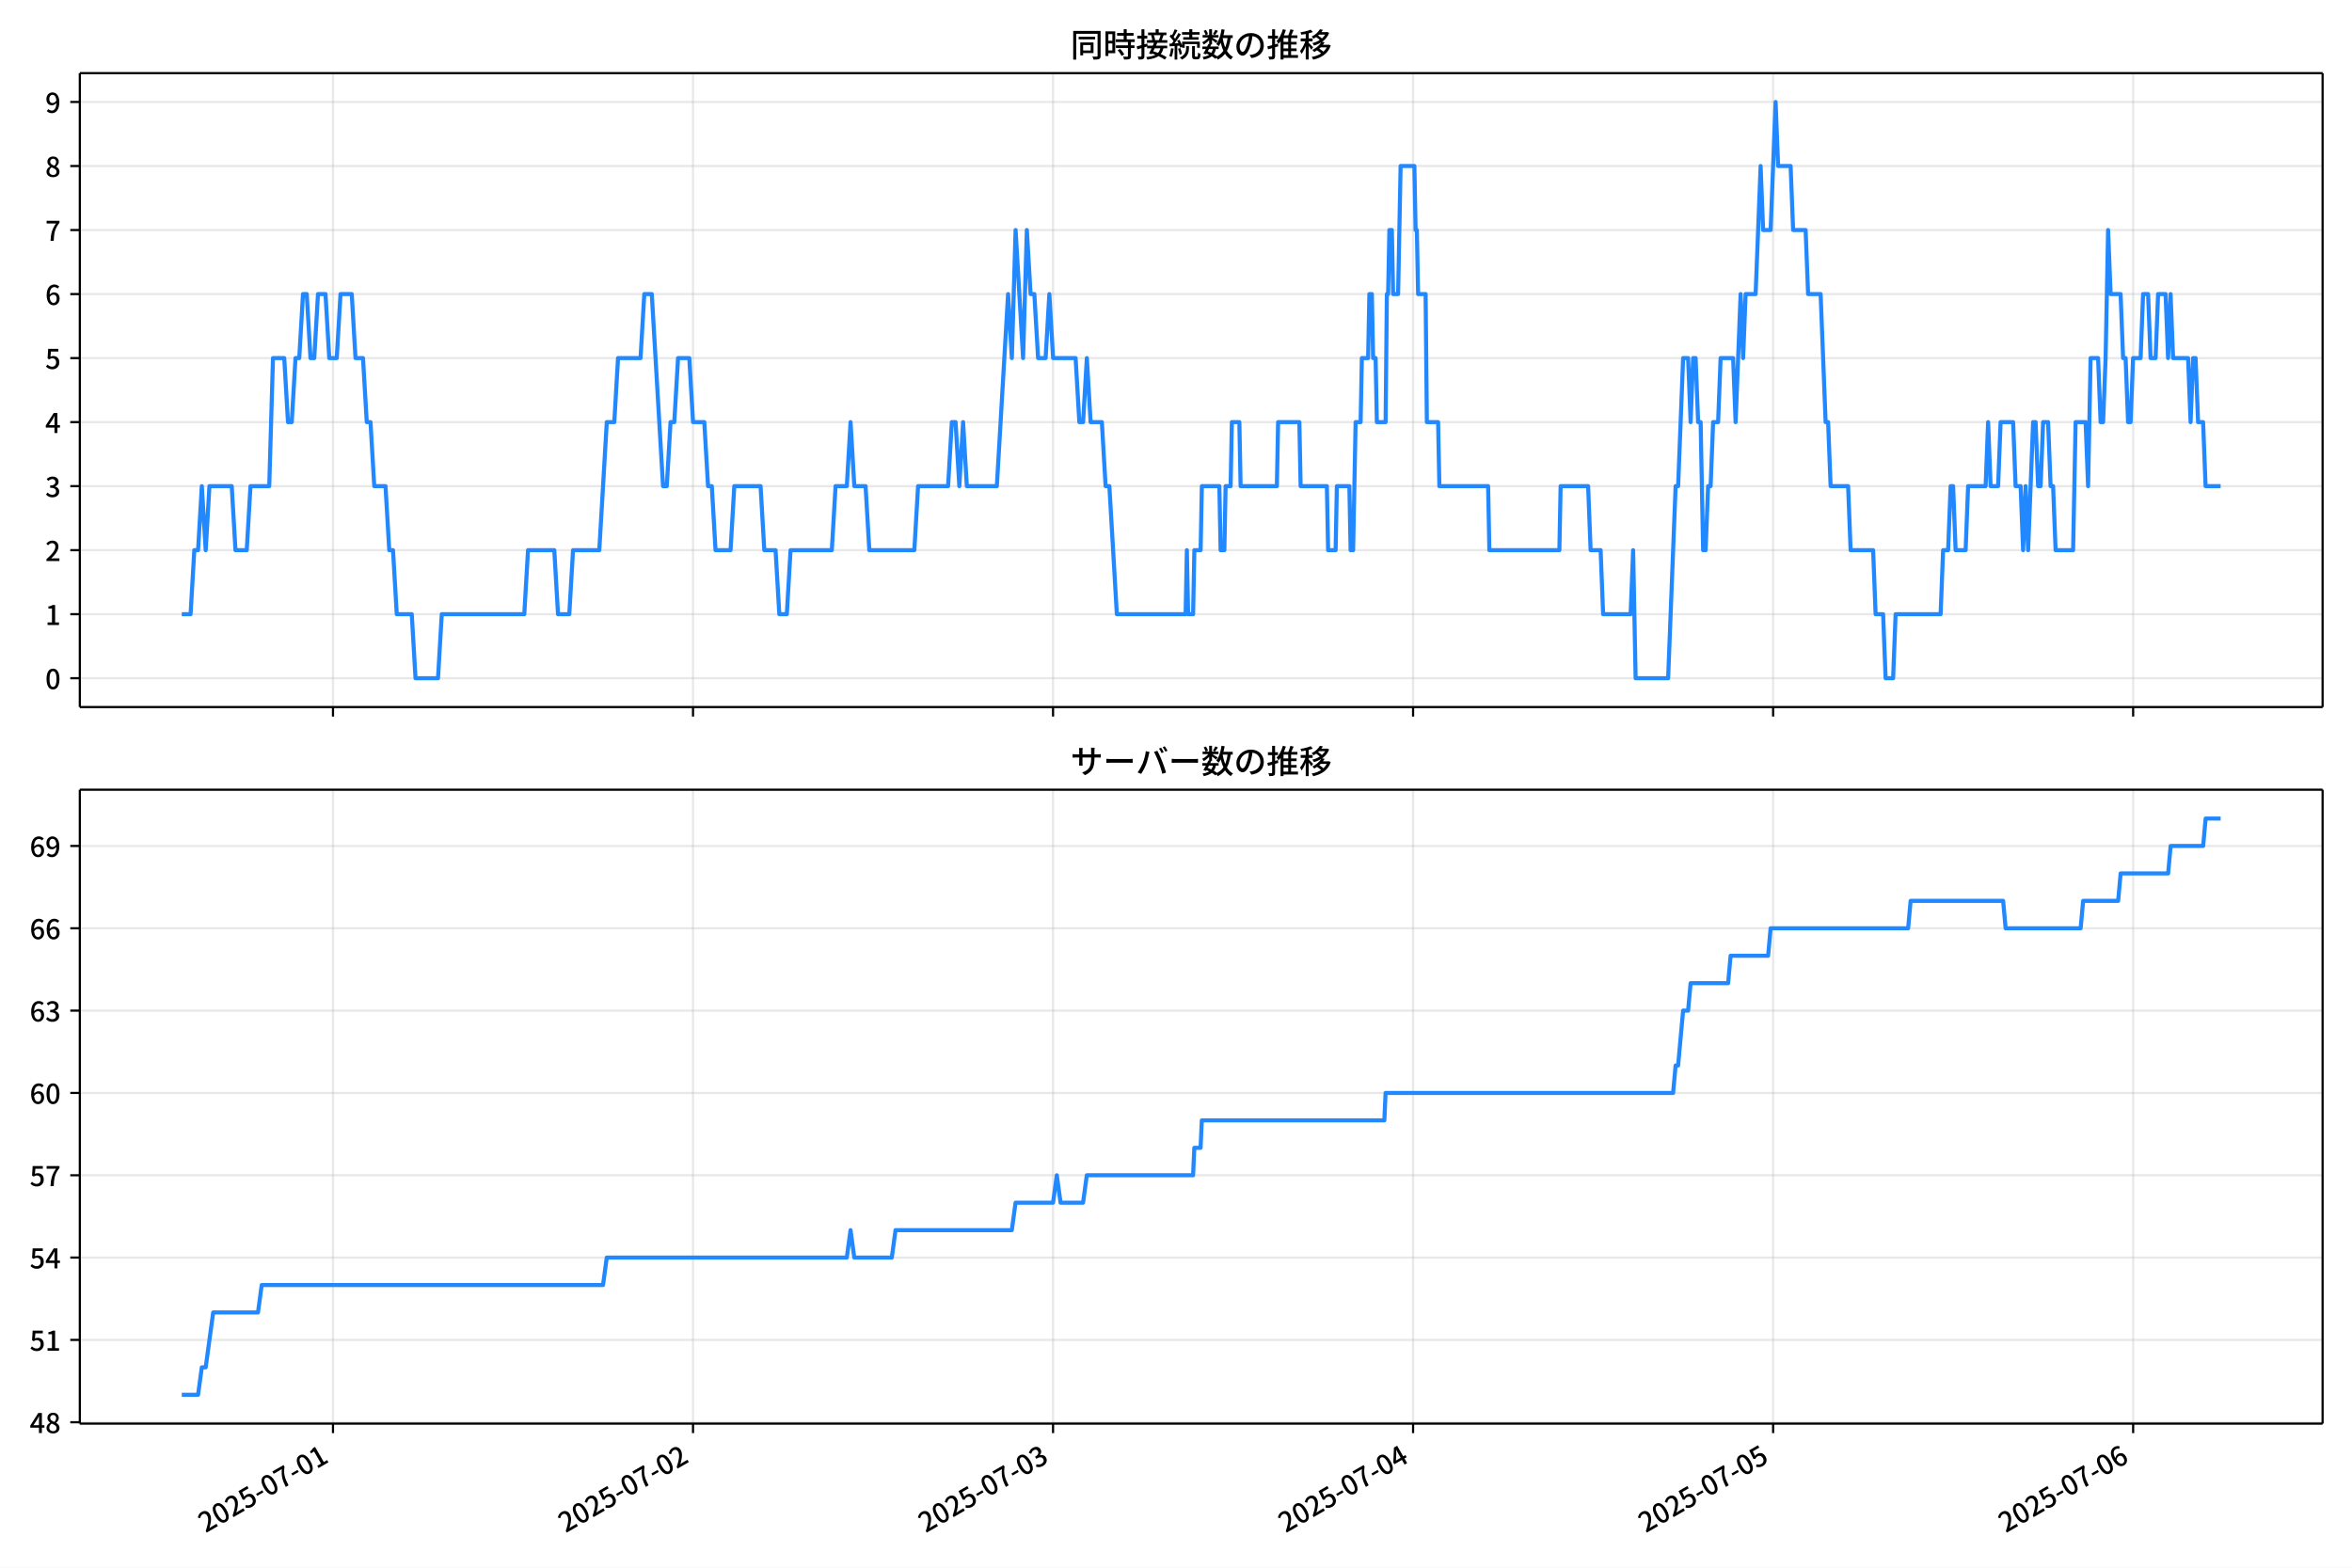
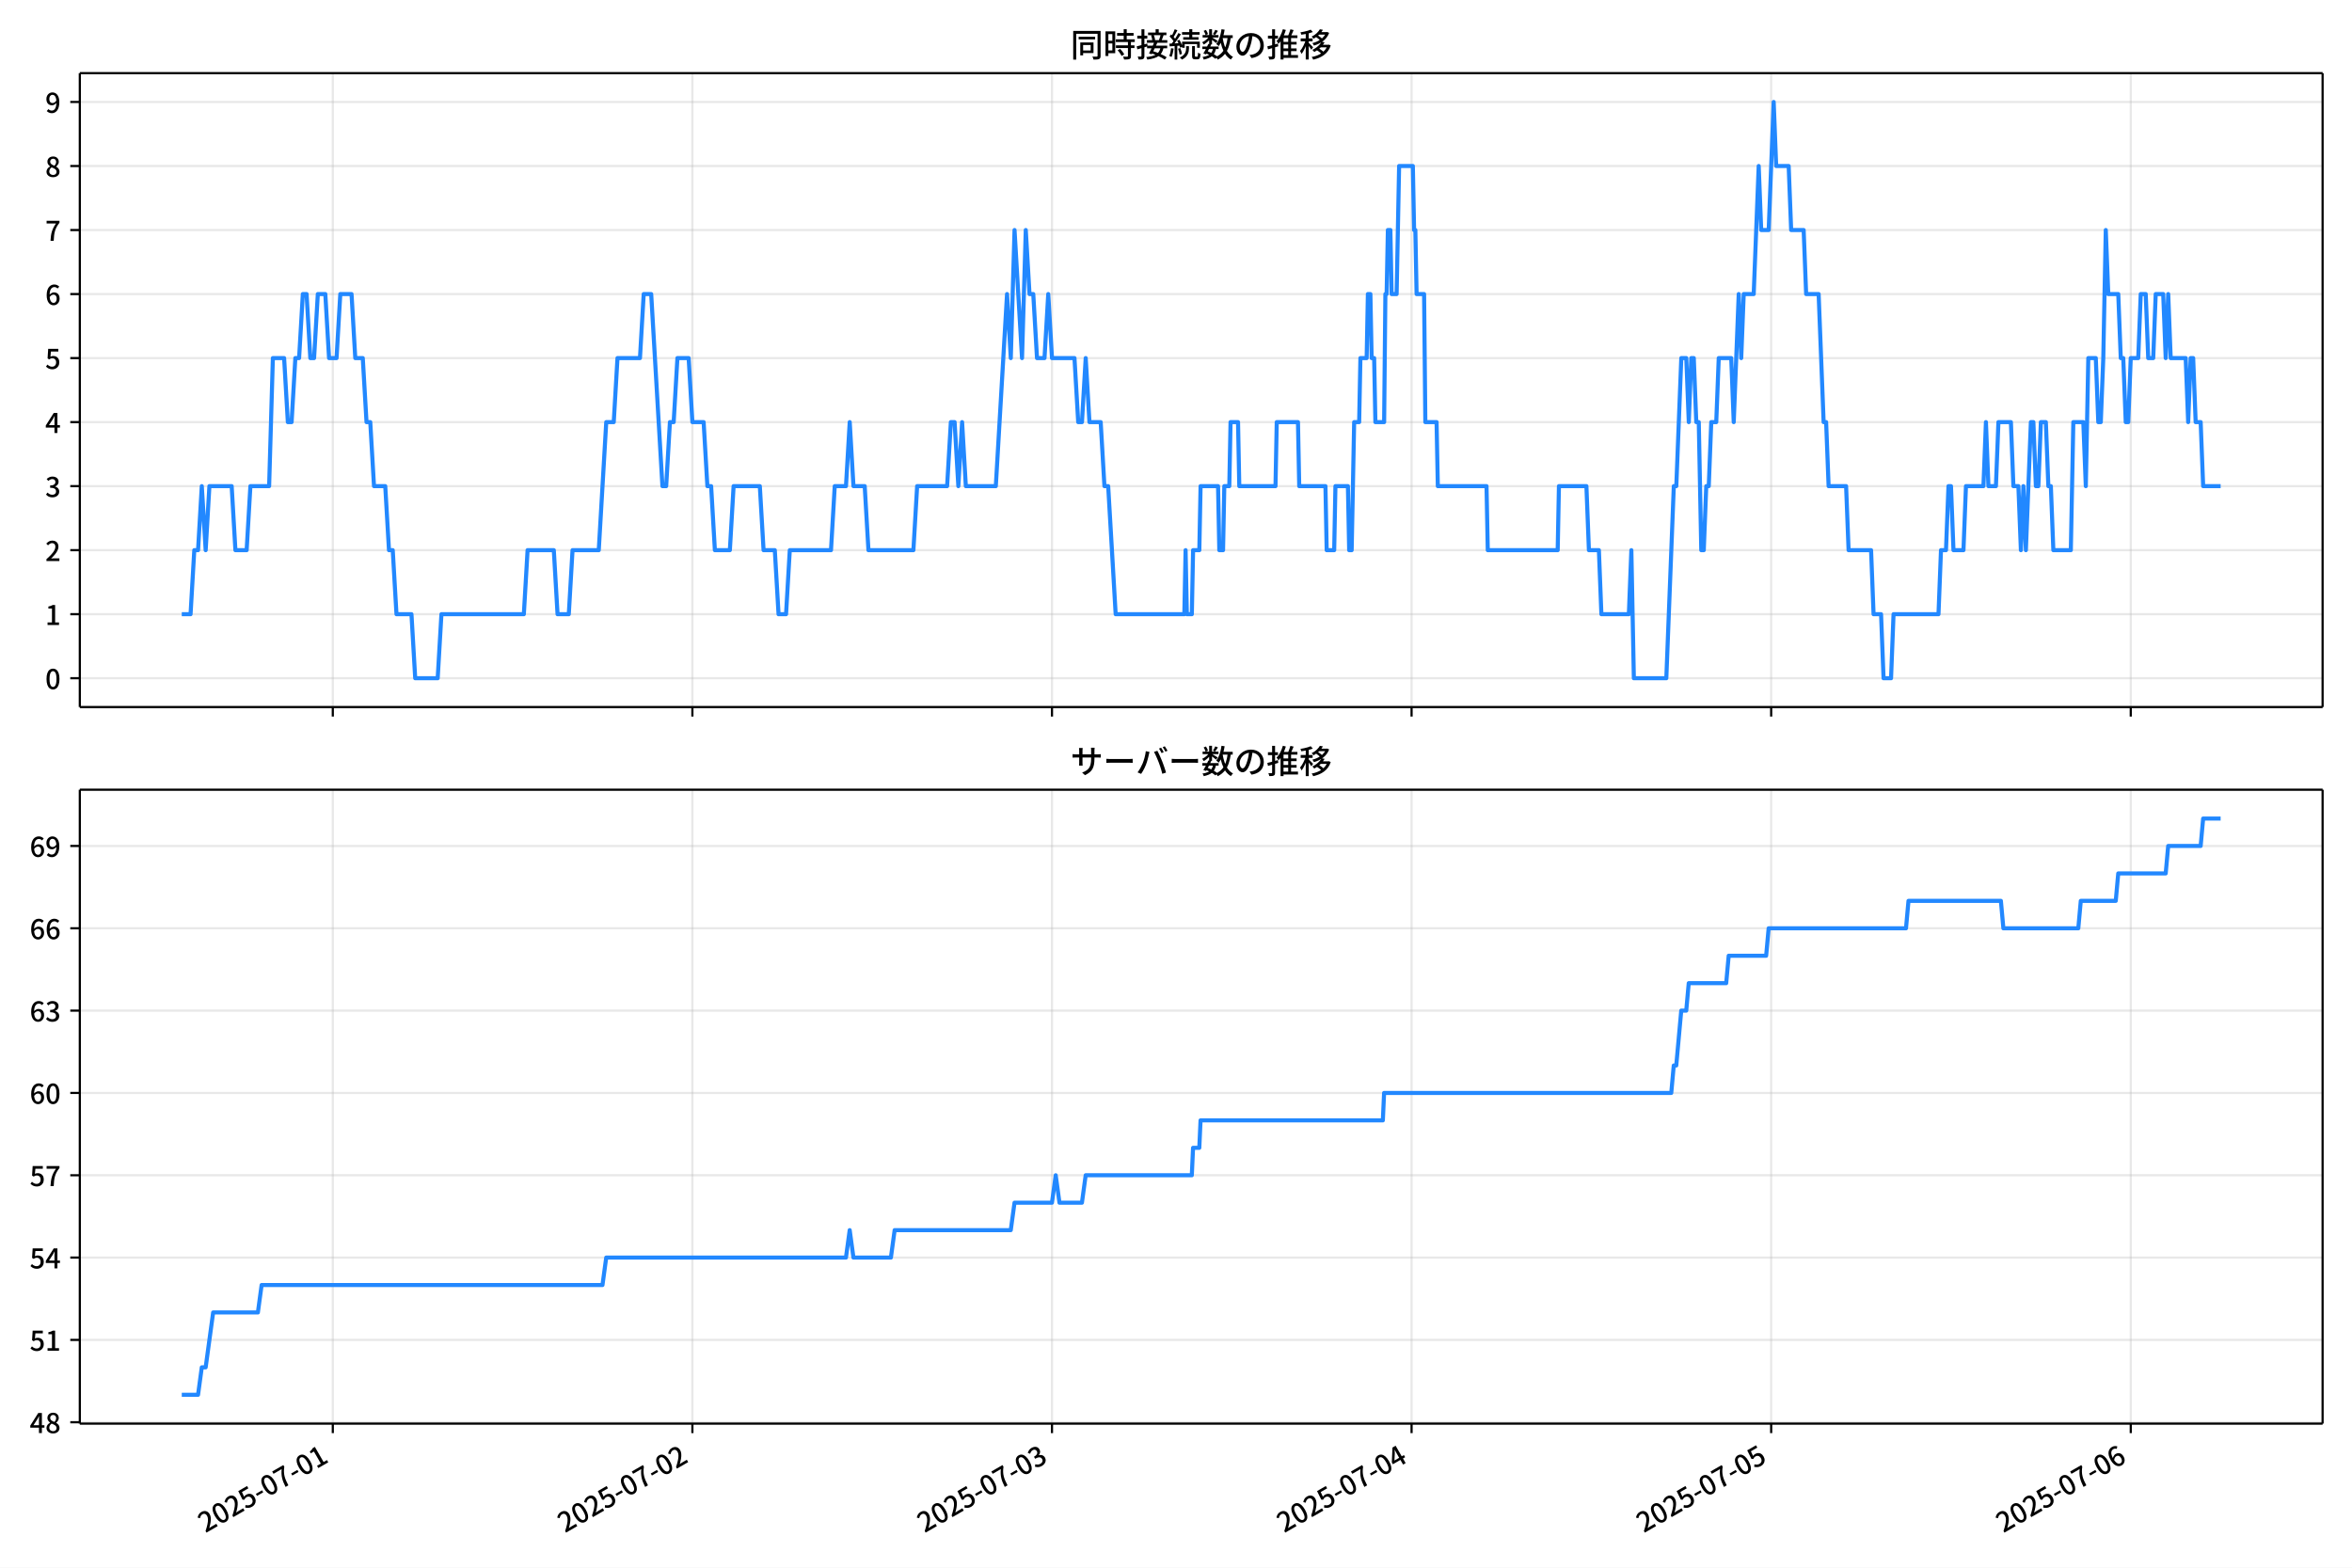
<svg xmlns="http://www.w3.org/2000/svg" xmlns:xlink="http://www.w3.org/1999/xlink" version="1.1" viewBox="0 0 864 576">
  <defs>
    <style type="text/css">*{stroke-linejoin: round; stroke-linecap: butt}</style>
  </defs>
  <g id="aa">
    <g id="ab">
      <path d="m0 576h864v-576h-864z" fill="#fff" />
    </g>
    <g id="ac">
      <g id="ad">
        <path d="m29.32 259.78h823.88v-232.9h-823.88z" fill="#fff" />
      </g>
      <g id="ae">
        <g id="af">
          <g id="ag">
-             <path d="m122.32 259.78v-232.9" clip-path="url(#c)" fill="none" stroke="#b0b0b0" stroke-linecap="square" stroke-opacity=".3" stroke-width=".8" />
+             <path d="m122.25 259.78v-232.9" clip-path="url(#c)" fill="none" stroke="#b0b0b0" stroke-linecap="square" stroke-opacity=".3" stroke-width=".8" />
          </g>
          <g id="ah">
            <defs>
              <path id="f" d="m0 0v3.5" stroke="#000" stroke-width=".8" />
            </defs>
-             <use x="122.322" y="259.778" stroke="#000000" stroke-width=".8" xlink:href="#f" />
+             <use x="122.253" y="259.778" stroke="#000000" stroke-width=".8" xlink:href="#f" />
          </g>
        </g>
        <g id="ai">
          <g id="aj">
-             <path d="m254.58 259.78v-232.9" clip-path="url(#c)" fill="none" stroke="#b0b0b0" stroke-linecap="square" stroke-opacity=".3" stroke-width=".8" />
+             <path d="m254.35 259.78v-232.9" clip-path="url(#c)" fill="none" stroke="#b0b0b0" stroke-linecap="square" stroke-opacity=".3" stroke-width=".8" />
          </g>
          <g id="ak">
-             <use x="254.578" y="259.778" stroke="#000000" stroke-width=".8" xlink:href="#f" />
+             <use x="254.348" y="259.778" stroke="#000000" stroke-width=".8" xlink:href="#f" />
          </g>
        </g>
        <g id="al">
          <g id="am">
-             <path d="m386.83 259.78v-232.9" clip-path="url(#c)" fill="none" stroke="#b0b0b0" stroke-linecap="square" stroke-opacity=".3" stroke-width=".8" />
+             <path d="m386.44 259.78v-232.9" clip-path="url(#c)" fill="none" stroke="#b0b0b0" stroke-linecap="square" stroke-opacity=".3" stroke-width=".8" />
          </g>
          <g id="an">
-             <use x="386.835" y="259.778" stroke="#000000" stroke-width=".8" xlink:href="#f" />
+             <use x="386.443" y="259.778" stroke="#000000" stroke-width=".8" xlink:href="#f" />
          </g>
        </g>
        <g id="ao">
          <g id="ap">
-             <path d="m519.09 259.78v-232.9" clip-path="url(#c)" fill="none" stroke="#b0b0b0" stroke-linecap="square" stroke-opacity=".3" stroke-width=".8" />
+             <path d="m518.54 259.78v-232.9" clip-path="url(#c)" fill="none" stroke="#b0b0b0" stroke-linecap="square" stroke-opacity=".3" stroke-width=".8" />
          </g>
          <g id="aq">
-             <use x="519.092" y="259.778" stroke="#000000" stroke-width=".8" xlink:href="#f" />
+             <use x="518.538" y="259.778" stroke="#000000" stroke-width=".8" xlink:href="#f" />
          </g>
        </g>
        <g id="ar">
          <g id="as">
-             <path d="m651.35 259.78v-232.9" clip-path="url(#c)" fill="none" stroke="#b0b0b0" stroke-linecap="square" stroke-opacity=".3" stroke-width=".8" />
+             <path d="m650.63 259.78v-232.9" clip-path="url(#c)" fill="none" stroke="#b0b0b0" stroke-linecap="square" stroke-opacity=".3" stroke-width=".8" />
          </g>
          <g id="at">
-             <use x="651.348" y="259.778" stroke="#000000" stroke-width=".8" xlink:href="#f" />
+             <use x="650.632" y="259.778" stroke="#000000" stroke-width=".8" xlink:href="#f" />
          </g>
        </g>
        <g id="au">
          <g id="av">
-             <path d="m783.61 259.78v-232.9" clip-path="url(#c)" fill="none" stroke="#b0b0b0" stroke-linecap="square" stroke-opacity=".3" stroke-width=".8" />
+             <path d="m782.73 259.78v-232.9" clip-path="url(#c)" fill="none" stroke="#b0b0b0" stroke-linecap="square" stroke-opacity=".3" stroke-width=".8" />
          </g>
          <g id="aw">
-             <use x="783.605" y="259.778" stroke="#000000" stroke-width=".8" xlink:href="#f" />
+             <use x="782.727" y="259.778" stroke="#000000" stroke-width=".8" xlink:href="#f" />
          </g>
        </g>
      </g>
      <g id="ax">
        <g id="ay">
          <g id="az">
            <path d="m29.32 249.19h823.88" clip-path="url(#c)" fill="none" stroke="#b0b0b0" stroke-linecap="square" stroke-opacity=".3" stroke-width=".8" />
          </g>
          <g id="ba">
            <defs>
              <path id="b" d="m0 0h-3.5" stroke="#000" stroke-width=".8" />
            </defs>
            <use x="29.32" y="249.191" stroke="#000000" stroke-width=".8" xlink:href="#b" />
          </g>
          <g id="bb">
            <g transform="translate(16.62 253.18) scale(.1 -.1)">
              <defs>
                <path id="a" transform="scale(.015625)" d="m1830-90q-460 0-806 275-346 276-535 823-188 547-188 1366 0 820 188 1357 189 538 535 803 346 266 806 266 461 0 800-269 340-269 528-803 189-534 189-1354 0-819-189-1366-188-547-528-823-339-275-800-275zm0 589q237 0 422 185 186 186 288 599 103 413 103 1091 0 679-103 1082-102 403-288 582-185 180-422 180-236 0-422-180-186-179-292-582-105-403-105-1082 0-678 105-1091 106-413 292-599 186-185 422-185z" />
              </defs>
              <use xlink:href="#a" />
            </g>
          </g>
        </g>
        <g id="bc">
          <g id="bd">
            <path d="m29.32 225.67h823.88" clip-path="url(#c)" fill="none" stroke="#b0b0b0" stroke-linecap="square" stroke-opacity=".3" stroke-width=".8" />
          </g>
          <g id="be">
            <use x="29.32" y="225.666" stroke="#000000" stroke-width=".8" xlink:href="#b" />
          </g>
          <g id="bf">
            <g transform="translate(16.62 229.65) scale(.1 -.1)">
              <defs>
                <path id="m" transform="scale(.015625)" d="m544 0v608h1037v3277h-845v467q333 58 579 147 247 90 451 218h557v-4109h915v-608h-2694z" />
              </defs>
              <use xlink:href="#m" />
            </g>
          </g>
        </g>
        <g id="bg">
          <g id="bh">
            <path d="m29.32 202.14h823.88" clip-path="url(#c)" fill="none" stroke="#b0b0b0" stroke-linecap="square" stroke-opacity=".3" stroke-width=".8" />
          </g>
          <g id="bi">
            <use x="29.32" y="202.141" stroke="#000000" stroke-width=".8" xlink:href="#b" />
          </g>
          <g id="bj">
            <g transform="translate(16.62 206.13) scale(.1 -.1)">
              <defs>
                <path id="e" transform="scale(.015625)" d="m282 0v429q697 621 1164 1136 468 515 701 956 234 442 234 826 0 256-87 451-86 196-262 301-176 106-445 106-275 0-506-151-230-150-422-368l-416 410q301 333 637 518 336 186 803 186 429 0 749-176t496-493 176-745q0-455-224-919t-615-935q-390-470-889-950 186 20 394 36t374 16h1184v-634h-3046z" />
              </defs>
              <use xlink:href="#e" />
            </g>
          </g>
        </g>
        <g id="bk">
          <g id="bl">
            <path d="m29.32 178.62h823.88" clip-path="url(#c)" fill="none" stroke="#b0b0b0" stroke-linecap="square" stroke-opacity=".3" stroke-width=".8" />
          </g>
          <g id="bm">
            <use x="29.32" y="178.616" stroke="#000000" stroke-width=".8" xlink:href="#b" />
          </g>
          <g id="bn">
            <g transform="translate(16.62 182.6) scale(.1 -.1)">
              <defs>
                <path id="l" transform="scale(.015625)" d="m1715-90q-371 0-656 90t-503 240q-217 150-377 323l359 474q211-205 479-359 269-153 634-153 269 0 467 92 199 93 311 266t112 423q0 256-125 451t-429 300q-304 106-835 106v551q467 0 732 105 266 106 384 291 119 186 119 423 0 307-192 489-192 183-531 183-269 0-503-119-233-118-438-316l-384 460q282 256 614 413 333 157 737 157 422 0 748-144 327-144 512-413 186-269 186-659 0-403-221-685-221-281-592-422v-26q269-70 490-227t349-400 128-557q0-422-215-726-214-304-573-468-358-163-787-163z" />
              </defs>
              <use xlink:href="#l" />
            </g>
          </g>
        </g>
        <g id="bo">
          <g id="bp">
            <path d="m29.32 155.09h823.88" clip-path="url(#c)" fill="none" stroke="#b0b0b0" stroke-linecap="square" stroke-opacity=".3" stroke-width=".8" />
          </g>
          <g id="bq">
            <use x="29.32" y="155.091" stroke="#000000" stroke-width=".8" xlink:href="#b" />
          </g>
          <g id="br">
            <g transform="translate(16.62 159.08) scale(.1 -.1)">
              <defs>
                <path id="k" transform="scale(.015625)" d="m2170 0v3072q0 192 12 457 13 266 20 458h-26q-90-179-183-365-92-185-195-364l-921-1415h2579v-576h-3328v493l1875 2957h858v-4717h-691z" />
              </defs>
              <use xlink:href="#k" />
            </g>
          </g>
        </g>
        <g id="bs">
          <g id="bt">
            <path d="m29.32 131.57h823.88" clip-path="url(#c)" fill="none" stroke="#b0b0b0" stroke-linecap="square" stroke-opacity=".3" stroke-width=".8" />
          </g>
          <g id="bu">
            <use x="29.32" y="131.566" stroke="#000000" stroke-width=".8" xlink:href="#b" />
          </g>
          <g id="bv">
            <g transform="translate(16.62 135.55) scale(.1 -.1)">
              <defs>
                <path id="h" transform="scale(.015625)" d="m1715-90q-365 0-653 90t-506 237q-217 147-383 307l352 480q134-134 294-246t361-183q202-70 452-70 262 0 473 118 212 119 333 346 122 227 122 541 0 460-247 716-246 256-649 256-224 0-384-64t-365-198l-365 237 141 2240h2387v-627h-1747l-109-1204q154 77 307 118 154 42 340 42 397 0 723-160t518-490q192-329 192-847 0-519-224-887t-586-560q-361-192-777-192z" />
              </defs>
              <use xlink:href="#h" />
            </g>
          </g>
        </g>
        <g id="bw">
          <g id="bx">
            <path d="m29.32 108.04h823.88" clip-path="url(#c)" fill="none" stroke="#b0b0b0" stroke-linecap="square" stroke-opacity=".3" stroke-width=".8" />
          </g>
          <g id="by">
            <use x="29.32" y="108.041" stroke="#000000" stroke-width=".8" xlink:href="#b" />
          </g>
          <g id="bz">
            <g transform="translate(16.62 112.03) scale(.1 -.1)">
              <defs>
                <path id="j" transform="scale(.015625)" d="m1971-90q-339 0-634 144-294 144-518 435-224 292-352 733-128 442-128 1044 0 678 147 1161 148 483 397 784 250 301 570 445t665 144q397 0 688-147 292-147 490-359l-403-448q-128 154-327 253-198 99-409 99-307 0-567-182-259-182-413-605-153-422-153-1145 0-608 115-1002t326-589q212-195 493-195 212 0 375 121 163 122 259 343t96 522q0 300-90 511-89 212-259 320-169 109-419 109-211 0-451-134t-458-461l-25 538q134 192 313 323t374 201q196 71 375 71 397 0 694-163 298-163 467-490 170-326 170-825 0-468-195-817-195-348-512-544-317-195-701-195z" />
              </defs>
              <use xlink:href="#j" />
            </g>
          </g>
        </g>
        <g id="ca">
          <g id="cb">
            <path d="m29.32 84.516h823.88" clip-path="url(#c)" fill="none" stroke="#b0b0b0" stroke-linecap="square" stroke-opacity=".3" stroke-width=".8" />
          </g>
          <g id="cc">
            <use x="29.32" y="84.516" stroke="#000000" stroke-width=".8" xlink:href="#b" />
          </g>
          <g id="cd">
            <g transform="translate(16.62 88.501) scale(.1 -.1)">
              <defs>
                <path id="i" transform="scale(.015625)" d="m1235 0q32 646 109 1187t224 1024 384 941 576 938h-2208v627h3027v-455q-409-512-665-989-256-476-397-969t-205-1053-90-1251h-755z" />
              </defs>
              <use xlink:href="#i" />
            </g>
          </g>
        </g>
        <g id="ce">
          <g id="cf">
            <path d="m29.32 60.991h823.88" clip-path="url(#c)" fill="none" stroke="#b0b0b0" stroke-linecap="square" stroke-opacity=".3" stroke-width=".8" />
          </g>
          <g id="cg">
            <use x="29.32" y="60.991" stroke="#000000" stroke-width=".8" xlink:href="#b" />
          </g>
          <g id="ch">
            <g transform="translate(16.62 64.976) scale(.1 -.1)">
              <defs>
                <path id="r" transform="scale(.015625)" d="m1830-90q-441 0-787 163-345 164-547 448-202 285-202 650 0 314 122 557t314 419 403 291v32q-256 186-442 458-185 272-185 643 0 365 176 640t480 425q304 151 694 151 410 0 704-160t457-439q164-278 164-649 0-237-96-448t-234-381q-137-169-291-278v-32q218-115 397-285 179-169 288-406t109-557q0-346-189-628-189-281-532-448-342-166-803-166zm314 2708q205 198 310 419 106 221 106 464 0 211-83 384t-247 272q-163 99-393 99-288 0-480-183-192-182-192-502 0-256 134-429 135-172 359-294t486-230zm-294-2170q236 0 418 89 183 90 285 253 103 164 103 388 0 211-90 367-89 157-246 272-157 116-368 215t-454 195q-244-173-398-426-153-252-153-553 0-237 118-416 119-179 324-282 205-102 461-102z" />
              </defs>
              <use xlink:href="#r" />
            </g>
          </g>
        </g>
        <g id="ci">
          <g id="cj">
            <path d="m29.32 37.466h823.88" clip-path="url(#c)" fill="none" stroke="#b0b0b0" stroke-linecap="square" stroke-opacity=".3" stroke-width=".8" />
          </g>
          <g id="ck">
            <use x="29.32" y="37.466" stroke="#000000" stroke-width=".8" xlink:href="#b" />
          </g>
          <g id="cl">
            <g transform="translate(16.62 41.451) scale(.1 -.1)">
              <defs>
                <path id="q" transform="scale(.015625)" d="m1562-90q-410 0-708 150-297 151-502 356l403 461q141-160 346-256t422-96q224 0 425 102 202 103 352 333 151 230 237 614 87 384 87 941 0 589-115 970t-323 563-496 182q-205 0-372-118-166-118-262-336t-96-525q0-301 86-512 87-211 259-323 173-112 417-112 224 0 460 141 237 141 448 461l32-544q-134-180-313-314t-371-208-384-74q-391 0-689 166-297 167-467 496-169 330-169 823 0 467 195 816t515 541 698 192q339 0 636-138 298-137 519-419 221-281 349-710t128-1018q0-691-141-1187t-391-807q-249-310-563-461-313-150-652-150z" />
              </defs>
              <use xlink:href="#q" />
            </g>
          </g>
        </g>
      </g>
      <g id="cm">
-         <path d="m66.769 225.67h3.235l1.375-23.525h1.382l1.375-23.525 1.428 23.525 1.372-23.525h8.19l1.378 23.525h4.133l1.378-23.525h6.888l1.378-47.05h4.133l1.378 23.525h1.378l1.378-23.525h1.378l1.378-23.525h1.378l1.378 23.525h1.378l1.378-23.525h2.755l1.378 23.525h2.755l1.378-23.525h4.133l1.378 23.525h2.755l1.378 23.525h1.378l1.378 23.525h4.133l1.378 23.525h1.378l1.378 23.525h5.511l1.378 23.525h8.266l1.378-23.525h30.309l1.378-23.525h9.644l1.378 23.525h4.133l1.378-23.525h9.644l2.755-47.05h2.755l1.378-23.525h8.266l1.378-23.525h2.755l4.133 70.575h1.378l1.378-23.525h1.378l1.378-23.525h4.133l1.378 23.525h4.133l1.378 23.525h1.378l1.378 23.525h5.511l1.378-23.525h9.644l1.378 23.525h4.133l1.378 23.525h2.755l1.378-23.525h15.154l1.378-23.525h4.133l1.378-23.525 1.378 23.525h4.133l1.378 23.525h16.532l1.378-23.525h11.021l1.378-23.525h1.378l1.378 23.525 1.378-23.525 1.378 23.525h11.021l4.133-70.575 1.378 23.525 1.378-47.05 2.755 47.05 1.378-47.05 1.378 23.525h1.378l1.378 23.525h2.755l1.378-23.525 1.378 23.525h8.266l1.378 23.525h1.378l1.378-23.525 1.378 23.525h4.133l1.378 23.525h1.378l2.755 47.05h25.257l.459-23.525.459 23.525h1.837l.459-23.525h2.296l.459-23.525h6.429l.459 23.525h1.378l.459-23.525h1.837l.459-23.525h2.755l.459 23.525h13.318l.459-23.525h7.807l.459 23.525h9.644l.459 23.525h2.755l.459-23.525h4.592l.459 23.525h.918l.918-47.05h1.837l.459-23.525h2.296l.459-23.525h.918l.459 23.525h.918l.459 23.525h3.215l.459-47.05h.459l.459-23.525h.918l.459 23.525h1.837l.918-47.05h5.051l.459 23.525h.459l.459 23.525h2.755l.459 47.05h4.133l.459 23.525h17.91l.459 23.525h25.717l.459-23.525h10.103l.918 23.525h3.674l.918 23.525h10.103l.918-23.525.918 47.05h11.94l2.755-70.575h.918l1.837-47.05h1.837l.918 23.525.918-23.525h.918l.918 23.525h.918l.918 47.05h.918l.918-23.525h.918l.918-23.525h1.837l.918-23.525h4.592l.918 23.525 1.837-47.05.918 23.525.918-23.525h3.674l1.837-47.05.918 23.525h2.755l1.837-47.05.918 23.525h4.592l.918 23.525h4.592l.918 23.525h4.592l1.837 47.05h.918l.918 23.525h6.429l.918 23.525h8.266l.918 23.525h2.755l.918 23.525h2.755l.918-23.525h16.532l.918-23.525h1.837l.918-23.525h.918l.918 23.525h3.674l.918-23.525h6.429l.918-23.525.918 23.525h2.755l.918-23.525h4.592l.918 23.525h1.837l.918 23.525.918-23.525.918 23.525 1.837-47.05h.918l.918 23.525h.918l.918-23.525h1.837l.918 23.525h.918l.918 23.525h6.429l.918-47.05h3.674l.918 23.525.918-47.05h2.755l.918 23.525h.918l.918-23.525.918-47.05.918 23.525h3.674l.918 23.525h.918l.918 23.525h.918l.918-23.525h2.755l.918-23.525h1.837l.918 23.525h1.837l.918-23.525h2.755l.918 23.525.918-23.525.918 23.525h5.511l.918 23.525.918-23.525h.918l.918 23.525h1.837l.918 23.525h5.511v0" clip-path="url(#c)" fill="none" stroke="#28f" stroke-linecap="square" stroke-width="1.5" />
+         <path d="m66.769 225.67h3.231l1.373-23.525h1.381l1.373-23.525 1.426 23.525 1.37-23.525h8.18l1.376 23.525h4.128l1.376-23.525h6.88l1.376-47.05h4.128l1.376 23.525h1.376l1.376-23.525h1.376l1.376-23.525h1.376l1.376 23.525h1.376l1.376-23.525h2.752l1.376 23.525h2.752l1.376-23.525h4.128l1.376 23.525h2.752l1.376 23.525h1.376l1.376 23.525h4.128l1.376 23.525h1.376l1.376 23.525h5.504l1.376 23.525h8.256l1.376-23.525h30.272l1.376-23.525h9.632l1.376 23.525h4.128l1.376-23.525h9.632l2.752-47.05h2.752l1.376-23.525h8.256l1.376-23.525h2.752l4.128 70.575h1.376l1.376-23.525h1.376l1.376-23.525h4.128l1.376 23.525h4.128l1.376 23.525h1.376l1.376 23.525h5.504l1.376-23.525h9.632l1.376 23.525h4.128l1.376 23.525h2.752l1.376-23.525h15.136l1.376-23.525h4.128l1.376-23.525 1.376 23.525h4.128l1.376 23.525h16.512l1.376-23.525h11.008l1.376-23.525h1.376l1.376 23.525 1.376-23.525 1.376 23.525h11.008l4.128-70.575 1.376 23.525 1.376-47.05 2.752 47.05 1.376-47.05 1.376 23.525h1.376l1.376 23.525h2.752l1.376-23.525 1.376 23.525h8.256l1.376 23.525h1.376l1.376-23.525 1.376 23.525h4.128l1.376 23.525h1.376l2.752 47.05h25.226l.459-23.525.459 23.525h1.835l.459-23.525h2.293l.459-23.525h6.421l.459 23.525h1.376l.459-23.525h1.835l.459-23.525h2.752l.459 23.525h13.301l.459-23.525h7.797l.459 23.525h9.632l.459 23.525h2.752l.459-23.525h4.587l.459 23.525h.917l.917-47.05h1.835l.459-23.525h2.293l.459-23.525h.917l.459 23.525h.917l.459 23.525h3.211l.459-47.05h.459l.459-23.525h.917l.459 23.525h1.835l.917-47.05h5.045l.459 23.525h.459l.459 23.525h2.752l.459 47.05h4.128l.459 23.525h17.888l.459 23.525h25.685l.459-23.525h10.091l.917 23.525h3.669l.917 23.525h10.091l.917-23.525.917 47.05h11.925l2.752-70.575h.917l1.835-47.05h1.835l.917 23.525.917-23.525h.917l.917 23.525h.917l.917 47.05h.917l.917-23.525h.917l.917-23.525h1.835l.917-23.525h4.587l.917 23.525 1.835-47.05.917 23.525.917-23.525h3.669l1.835-47.05.917 23.525h2.752l1.835-47.05.917 23.525h4.587l.917 23.525h4.587l.917 23.525h4.587l1.835 47.05h.917l.917 23.525h6.421l.917 23.525h8.256l.917 23.525h2.752l.917 23.525h2.752l.917-23.525h16.512l.917-23.525h1.835l.917-23.525h.917l.917 23.525h3.669l.917-23.525h6.421l.917-23.525.917 23.525h2.752l.917-23.525h4.587l.917 23.525h1.835l.917 23.525.917-23.525.917 23.525 1.835-47.05h.917l.917 23.525h.917l.917-23.525h1.835l.917 23.525h.917l.917 23.525h6.421l.917-47.05h3.669l.917 23.525.917-47.05h2.752l.917 23.525h.917l.917-23.525.917-47.05.917 23.525h3.669l.917 23.525h.917l.917 23.525h.917l.917-23.525h2.752l.917-23.525h1.835l.917 23.525h1.835l.917-23.525h2.752l.917 23.525.917-23.525.917 23.525h5.504l.917 23.525.917-23.525h.917l.917 23.525h1.835l.917 23.525h6.421v0" clip-path="url(#c)" fill="none" stroke="#28f" stroke-linecap="square" stroke-width="1.5" />
      </g>
      <g id="cn">
        <path d="m29.32 259.78v-232.9" fill="none" stroke="#000" stroke-linecap="square" stroke-width=".8" />
      </g>
      <g id="co">
        <path d="m853.2 259.78v-232.9" fill="none" stroke="#000" stroke-linecap="square" stroke-width=".8" />
      </g>
      <g id="cp">
        <path d="m29.32 259.78h823.88" fill="none" stroke="#000" stroke-linecap="square" stroke-width=".8" />
      </g>
      <g id="cq">
        <path d="m29.32 26.88h823.88" fill="none" stroke="#000" stroke-linecap="square" stroke-width=".8" />
      </g>
      <g id="cr">
        <g transform="translate(393.26 20.88) scale(.12 -.12)">
          <defs>
            <path id="x" transform="scale(.015625)" d="m1587 3936h3232v-518h-3232v518zm320-1114h557v-2534h-557v2534zm301 0h2291v-2086h-2291v512h1734v1069h-1734v505zm-1683 2260h5113v-570h-4524v-5056h-589v5626zm4768 0h595v-4896q0-250-67-397t-227-218q-160-77-426-96t-675-19q-13 83-45 192t-77 218q-45 108-89 185 281-13 527-13 247 0 330 0 83 7 118 42 36 35 36 112v4890z" />
            <path id="v" transform="scale(.015625)" d="m2714 4672h3238v-525h-3238v525zm-244-1235h3712v-538h-3712v538zm20-1184h3635v-531h-3635v531zm1523 3155h595v-2310h-595v2310zm832-2451h589v-2823q0-230-61-364-61-135-227-199-167-70-423-86t-633-16q-20 121-78 285-57 163-121 284 275-6 509-9t310-3q77 6 106 28 29 23 29 93v2810zm-2023-1677 487 282q153-160 313-352t294-381q135-189 206-343l-519-313q-64 153-189 348-124 196-278 394-154 199-314 365zm-2086 3718h1619v-4281h-1619v544h1056v3187h-1056v550zm32-1843h1293v-537h-1293v537zm-320 1843h563v-4832h-563v4832z" />
            <path id="w" transform="scale(.015625)" d="m3866 5408h614v-870h-614v870zm-1479-653h3597v-518h-3597v518zm-230-1485h4e3v-518h-4e3v518zm825 922 519 102q64-160 121-342 58-182 96-352 39-170 45-304l-544-128q-6 134-42 313-35 180-83 365-48 186-112 346zm1856 109 589-71q-96-275-202-557-105-281-195-486l-518 77q58 147 122 329 64 183 118 372t86 336zm-2643-2106h3943v-518h-3943v518zm1408 685 602-115q-167-371-362-784t-390-797-362-685l-525 179q160 288 346 666t368 784 323 752zm-659-2157 358 403q352-102 733-240 381-137 752-304 371-166 697-336 327-169 558-329l-384-461q-218 160-532 336-313 176-685 345-371 170-755 323-384 154-742 263zm1894 1114 583-71q-122-550-353-944-230-393-604-662t-922-435q-547-167-1296-269-25 128-93 269-67 141-137 230 678 64 1168 192t819 349q330 221 531 550 202 330 304 791zm-4684 217q396 90 953 240 557 151 1120 311l77-544q-525-154-1053-311-528-156-963-284l-134 588zm121 2093h1965v-563h-1965v563zm819 1248h576v-5229q0-236-51-374t-192-208q-141-77-355-99-214-23-541-16-13 115-64 288t-109 294q205-6 381-6t234 0q64 0 92 28 29 29 29 93v5229z" />
            <path id="u" transform="scale(.015625)" d="m4058 5408h595v-1798h-595v1798zm-1415-563h3443v-499h-3443v499zm231-992h3008v-499h-3008v499zm-224-877h3475v-1203h-531v729h-2432v-729h-512v1203zm1964-877h551v-1881q0-122 22-157 23-35 106-35 25 0 92 0 68 0 135 0t99 0q51 0 83 54t45 224 19 515q90-70 234-131t259-93q-19-429-83-662-64-234-183-326-118-93-316-93-39 0-103 0t-134 0-138 0q-67 0-99 0-237 0-365 64t-176 218q-48 153-48 422v1881zm-1164-6h550v-455q0-243-48-528-48-284-186-579-137-294-409-572-272-279-727-503-70 90-192 208-121 118-230 195 416 205 665 438 250 234 371 474 122 240 164 467 42 228 42 413v442zm-2240 3309 524-192q-121-244-259-503-137-259-275-496t-259-416l-410 173q122 186 246 438 125 253 240 515 116 263 193 481zm716-743 500-230q-224-359-496-756-272-396-548-764-275-368-518-650l-358 205q179 211 377 483 199 272 387 569 189 298 358 592 170 295 298 551zm-1721-665 307 403q166-154 339-340 173-185 320-364t224-327l-326-460q-77 160-218 348-141 189-314 384-172 196-332 356zm1485-832 435 179q128-211 249-458 122-246 215-474 93-227 137-412l-473-211q-32 185-119 422-86 237-201 486-115 250-243 468zm-1530-583q422 26 998 54 576 29 1184 68l7-499q-570-45-1127-84-556-38-992-70l-70 531zm1702-992 436 135q121-276 214-596t118-556l-454-148q-26 237-112 563-86 327-202 602zm-1363 109 499-83q-57-455-163-897-105-441-253-748-51 32-134 73-83 42-170 83-86 42-144 62 148 294 234 697t131 813zm691 627h525v-2861h-525v2861z" />
            <path id="o" transform="scale(.015625)" d="m224 2022h3187v-499h-3187v499zm51 2247h3111v-487h-3111v487zm1127-1735 563-121q-154-320-333-672t-352-679q-173-326-326-582l-532 173q148 243 324 566t345 669q170 346 311 646zm934-832 563-64q-89-480-262-838t-461-614-701-432-976-298q-25 128-99 269t-157 237q659 102 1085 303 426 202 666 554t342 883zm422 3597 519-211q-147-218-298-436-150-217-278-377l-403 186q121 173 252 413 132 240 208 425zm-1203 109h563v-2957h-563v2957zm-1075-320 448 186q134-192 246-420 112-227 157-393l-467-211q-38 172-147 406t-237 432zm1094-1050 397-236q-160-263-400-529-240-265-519-489-278-224-553-378-51 103-141 237-89 135-179 218 269 109 534 294 266 186 493 416 228 231 368 467zm487-204q83-45 246-145 163-99 352-211t346-211 221-150l-327-423q-83 77-230 198-147 122-317 253-170 132-327 250-156 119-259 189l295 250zm1798 396h2311v-556h-2311v556zm115 1178 615-90q-103-640-263-1235t-384-1101q-224-505-512-889-44 57-134 134t-186 157-166 125q275 339 473 796 199 458 340 995 141 538 217 1108zm1223-1510 614-58q-147-1101-445-1940-297-838-813-1443-515-604-1321-1014-26 71-90 177-64 105-134 208-70 102-128 159 742 346 1212 880 471 535 730 1290 260 755 375 1741zm-1005-135q134-851 387-1597 253-745 659-1305 407-560 1002-874-70-57-154-150-83-93-154-189-70-96-121-179-633 371-1056 988-422 618-688 1434-265 816-425 1783l550 89zm-3309-3065 327 416q377-148 754-330 378-182 701-378 324-195 548-368l-416-435q-211 179-519 378-307 198-666 383-358 186-729 334z" />
            <path id="t" transform="scale(.015625)" d="m3686 4378q-64-493-163-1041-99-547-265-1084-192-653-432-1104t-522-688-595-237q-320 0-596 221-275 221-448 621-172 400-172 931 0 537 220 1017 221 480 611 851 391 372 909 583 519 211 1121 211 576 0 1040-186 464-185 793-515 330-329 502-771 173-441 173-941 0-672-278-1194-278-521-816-851-538-329-1318-444l-378 601q166 20 307 42t263 48q307 70 585 217 279 148 496 375 218 227 342 534 125 308 125 692t-122 713q-121 330-358 573-236 243-582 380-346 138-781 138-525 0-935-186-409-185-694-489-284-304-432-656-147-352-147-678 0-365 89-605 90-240 224-355 135-115 276-115t288 144 297 457q151 314 298 800 147 461 246 982 100 522 145 1021l684-12z" />
            <path id="p" transform="scale(.015625)" d="m2995 2925h2893v-519h-2893v519zm0-1280h2893v-519h-2893v519zm-64-1299h3232v-557h-3232v557zm1312 3577h563v-3763h-563v3763zm429 1466 634-141q-154-390-340-794-185-403-339-684l-512 140q103 199 208 458 106 259 195 528 90 269 154 493zm-1472 25 582-147q-153-518-371-1018-217-499-483-931t-573-758q-38 64-109 160-70 96-147 198-77 103-141 160 416 416 733 1034t509 1302zm128-1203h2720v-537h-2720v-4205h-582v4422l313 320h269zm-3174-2157q396 90 953 240 557 151 1120 311l77-544q-525-154-1053-311-528-156-963-284l-134 588zm121 2093h1965v-563h-1965v563zm819 1248h576v-5229q0-236-51-374t-192-208q-141-77-355-99-214-23-541-16-13 115-64 288t-109 294q205-6 381-6t234 0q64 0 92 28 29 29 29 93v5229z" />
            <path id="n" transform="scale(.015625)" d="m4051 5402 595-109q-281-493-729-941t-1107-806q-39 64-106 144t-141 153q-73 74-137 119 608 288 1011 678t614 762zm-77-557h1511v-493h-1863l352 493zm1293 0h109l109 25 384-179q-192-505-496-905t-695-701q-390-301-845-519-454-217-947-358-44 109-137 253t-176 227q448 109 867 294 419 186 777 445 359 259 631 592t419 730v96zm-1990-954 377 307q167-96 336-218 170-121 320-249 151-128 247-237l-397-332q-90 108-237 236t-317 259q-169 132-329 234zm1107-934 595-109q-307-538-803-1031-496-492-1232-876-38 64-102 144t-138 156q-74 77-138 116 455 217 807 483t604 554q253 288 407 563zm-90-589h1460v-506h-1818l358 506zm1268 0h121l109 26 384-167q-192-614-531-1075t-787-794q-448-332-983-553-534-221-1129-355-45 115-132 269-86 153-176 249 551 96 1043 285 493 189 903 473 410 285 714 669t464 883v90zm-2132-1056 410 339q186-102 384-237 198-134 371-275t282-269l-435-371q-103 128-270 272-166 144-361 288t-381 253zm-2150 3533h589v-5376h-589v5376zm-992-1242h2336v-569h-2336v569zm1024-224 365-160q-96-339-231-707-134-368-291-727-157-358-336-672-179-313-365-537-44 128-134 291t-160 272q173 192 339 457 167 266 323 570 157 304 282 618t208 595zm941 1946 416-467q-314-122-695-221-380-99-784-173-403-74-780-131-20 102-71 236-51 135-102 231 358 58 732 138 375 80 711 179t573 208zm-397-2579q58-45 179-170 122-125 266-266 144-140 259-265t160-183l-352-473q-58 102-157 255-99 154-218 317-118 164-227 311-108 147-185 237l275 237z" />
          </defs>
          <use xlink:href="#x" />
          <use transform="translate(100)" xlink:href="#v" />
          <use transform="translate(200)" xlink:href="#w" />
          <use transform="translate(300)" xlink:href="#u" />
          <use transform="translate(400)" xlink:href="#o" />
          <use transform="translate(500)" xlink:href="#t" />
          <use transform="translate(600)" xlink:href="#p" />
          <use transform="translate(700)" xlink:href="#n" />
        </g>
      </g>
    </g>
    <g id="cs">
      <g id="ct">
        <path d="m29.32 523.06h823.88v-232.9h-823.88z" fill="#fff" />
      </g>
      <g id="cu">
        <g id="cv">
          <g id="cw">
-             <path d="m122.32 523.06v-232.9" clip-path="url(#d)" fill="none" stroke="#b0b0b0" stroke-linecap="square" stroke-opacity=".3" stroke-width=".8" />
+             <path d="m122.25 523.06v-232.9" clip-path="url(#d)" fill="none" stroke="#b0b0b0" stroke-linecap="square" stroke-opacity=".3" stroke-width=".8" />
          </g>
          <g id="cx">
-             <use x="122.322" y="523.055" stroke="#000000" stroke-width=".8" xlink:href="#f" />
+             <use x="122.253" y="523.055" stroke="#000000" stroke-width=".8" xlink:href="#f" />
          </g>
          <g id="cy">
-             <g transform="translate(75.532 563.33) rotate(-30) scale(.1 -.1)">
+             <g transform="translate(75.464 563.33) rotate(-30) scale(.1 -.1)">
              <defs>
                <path id="g" transform="scale(.015625)" d="m301 1536v544h1689v-544h-1689z" />
              </defs>
              <use xlink:href="#e" />
              <use transform="translate(57)" xlink:href="#a" />
              <use transform="translate(114)" xlink:href="#e" />
              <use transform="translate(171)" xlink:href="#h" />
              <use transform="translate(228)" xlink:href="#g" />
              <use transform="translate(263.7)" xlink:href="#a" />
              <use transform="translate(320.7)" xlink:href="#i" />
              <use transform="translate(377.7)" xlink:href="#g" />
              <use transform="translate(413.4)" xlink:href="#a" />
              <use transform="translate(470.4)" xlink:href="#m" />
            </g>
          </g>
        </g>
        <g id="cz">
          <g id="da">
-             <path d="m254.58 523.06v-232.9" clip-path="url(#d)" fill="none" stroke="#b0b0b0" stroke-linecap="square" stroke-opacity=".3" stroke-width=".8" />
+             <path d="m254.35 523.06v-232.9" clip-path="url(#d)" fill="none" stroke="#b0b0b0" stroke-linecap="square" stroke-opacity=".3" stroke-width=".8" />
          </g>
          <g id="db">
-             <use x="254.578" y="523.055" stroke="#000000" stroke-width=".8" xlink:href="#f" />
+             <use x="254.348" y="523.055" stroke="#000000" stroke-width=".8" xlink:href="#f" />
          </g>
          <g id="dc">
-             <g transform="translate(207.79 563.33) rotate(-30) scale(.1 -.1)">
+             <g transform="translate(207.56 563.33) rotate(-30) scale(.1 -.1)">
              <use xlink:href="#e" />
              <use transform="translate(57)" xlink:href="#a" />
              <use transform="translate(114)" xlink:href="#e" />
              <use transform="translate(171)" xlink:href="#h" />
              <use transform="translate(228)" xlink:href="#g" />
              <use transform="translate(263.7)" xlink:href="#a" />
              <use transform="translate(320.7)" xlink:href="#i" />
              <use transform="translate(377.7)" xlink:href="#g" />
              <use transform="translate(413.4)" xlink:href="#a" />
              <use transform="translate(470.4)" xlink:href="#e" />
            </g>
          </g>
        </g>
        <g id="dd">
          <g id="de">
-             <path d="m386.83 523.06v-232.9" clip-path="url(#d)" fill="none" stroke="#b0b0b0" stroke-linecap="square" stroke-opacity=".3" stroke-width=".8" />
+             <path d="m386.44 523.06v-232.9" clip-path="url(#d)" fill="none" stroke="#b0b0b0" stroke-linecap="square" stroke-opacity=".3" stroke-width=".8" />
          </g>
          <g id="df">
-             <use x="386.835" y="523.055" stroke="#000000" stroke-width=".8" xlink:href="#f" />
+             <use x="386.443" y="523.055" stroke="#000000" stroke-width=".8" xlink:href="#f" />
          </g>
          <g id="dg">
-             <g transform="translate(340.05 563.33) rotate(-30) scale(.1 -.1)">
+             <g transform="translate(339.65 563.33) rotate(-30) scale(.1 -.1)">
              <use xlink:href="#e" />
              <use transform="translate(57)" xlink:href="#a" />
              <use transform="translate(114)" xlink:href="#e" />
              <use transform="translate(171)" xlink:href="#h" />
              <use transform="translate(228)" xlink:href="#g" />
              <use transform="translate(263.7)" xlink:href="#a" />
              <use transform="translate(320.7)" xlink:href="#i" />
              <use transform="translate(377.7)" xlink:href="#g" />
              <use transform="translate(413.4)" xlink:href="#a" />
              <use transform="translate(470.4)" xlink:href="#l" />
            </g>
          </g>
        </g>
        <g id="dh">
          <g id="di">
-             <path d="m519.09 523.06v-232.9" clip-path="url(#d)" fill="none" stroke="#b0b0b0" stroke-linecap="square" stroke-opacity=".3" stroke-width=".8" />
+             <path d="m518.54 523.06v-232.9" clip-path="url(#d)" fill="none" stroke="#b0b0b0" stroke-linecap="square" stroke-opacity=".3" stroke-width=".8" />
          </g>
          <g id="dj">
-             <use x="519.092" y="523.055" stroke="#000000" stroke-width=".8" xlink:href="#f" />
+             <use x="518.538" y="523.055" stroke="#000000" stroke-width=".8" xlink:href="#f" />
          </g>
          <g id="dk">
-             <g transform="translate(472.3 563.33) rotate(-30) scale(.1 -.1)">
+             <g transform="translate(471.75 563.33) rotate(-30) scale(.1 -.1)">
              <use xlink:href="#e" />
              <use transform="translate(57)" xlink:href="#a" />
              <use transform="translate(114)" xlink:href="#e" />
              <use transform="translate(171)" xlink:href="#h" />
              <use transform="translate(228)" xlink:href="#g" />
              <use transform="translate(263.7)" xlink:href="#a" />
              <use transform="translate(320.7)" xlink:href="#i" />
              <use transform="translate(377.7)" xlink:href="#g" />
              <use transform="translate(413.4)" xlink:href="#a" />
              <use transform="translate(470.4)" xlink:href="#k" />
            </g>
          </g>
        </g>
        <g id="dl">
          <g id="dm">
-             <path d="m651.35 523.06v-232.9" clip-path="url(#d)" fill="none" stroke="#b0b0b0" stroke-linecap="square" stroke-opacity=".3" stroke-width=".8" />
+             <path d="m650.63 523.06v-232.9" clip-path="url(#d)" fill="none" stroke="#b0b0b0" stroke-linecap="square" stroke-opacity=".3" stroke-width=".8" />
          </g>
          <g id="dn">
-             <use x="651.348" y="523.055" stroke="#000000" stroke-width=".8" xlink:href="#f" />
+             <use x="650.632" y="523.055" stroke="#000000" stroke-width=".8" xlink:href="#f" />
          </g>
          <g id="do">
-             <g transform="translate(604.56 563.33) rotate(-30) scale(.1 -.1)">
+             <g transform="translate(603.84 563.33) rotate(-30) scale(.1 -.1)">
              <use xlink:href="#e" />
              <use transform="translate(57)" xlink:href="#a" />
              <use transform="translate(114)" xlink:href="#e" />
              <use transform="translate(171)" xlink:href="#h" />
              <use transform="translate(228)" xlink:href="#g" />
              <use transform="translate(263.7)" xlink:href="#a" />
              <use transform="translate(320.7)" xlink:href="#i" />
              <use transform="translate(377.7)" xlink:href="#g" />
              <use transform="translate(413.4)" xlink:href="#a" />
              <use transform="translate(470.4)" xlink:href="#h" />
            </g>
          </g>
        </g>
        <g id="dp">
          <g id="dq">
-             <path d="m783.61 523.06v-232.9" clip-path="url(#d)" fill="none" stroke="#b0b0b0" stroke-linecap="square" stroke-opacity=".3" stroke-width=".8" />
+             <path d="m782.73 523.06v-232.9" clip-path="url(#d)" fill="none" stroke="#b0b0b0" stroke-linecap="square" stroke-opacity=".3" stroke-width=".8" />
          </g>
          <g id="dr">
-             <use x="783.605" y="523.055" stroke="#000000" stroke-width=".8" xlink:href="#f" />
+             <use x="782.727" y="523.055" stroke="#000000" stroke-width=".8" xlink:href="#f" />
          </g>
          <g id="ds">
-             <g transform="translate(736.82 563.33) rotate(-30) scale(.1 -.1)">
+             <g transform="translate(735.94 563.33) rotate(-30) scale(.1 -.1)">
              <use xlink:href="#e" />
              <use transform="translate(57)" xlink:href="#a" />
              <use transform="translate(114)" xlink:href="#e" />
              <use transform="translate(171)" xlink:href="#h" />
              <use transform="translate(228)" xlink:href="#g" />
              <use transform="translate(263.7)" xlink:href="#a" />
              <use transform="translate(320.7)" xlink:href="#i" />
              <use transform="translate(377.7)" xlink:href="#g" />
              <use transform="translate(413.4)" xlink:href="#a" />
              <use transform="translate(470.4)" xlink:href="#j" />
            </g>
          </g>
        </g>
      </g>
      <g id="dt">
        <g id="du">
          <g id="dv">
            <path d="m29.32 522.55h823.88" clip-path="url(#d)" fill="none" stroke="#b0b0b0" stroke-linecap="square" stroke-opacity=".3" stroke-width=".8" />
          </g>
          <g id="dw">
            <use x="29.32" y="522.551" stroke="#000000" stroke-width=".8" xlink:href="#b" />
          </g>
          <g id="dx">
            <g transform="translate(10.92 526.54) scale(.1 -.1)">
              <use xlink:href="#k" />
              <use transform="translate(57)" xlink:href="#r" />
            </g>
          </g>
        </g>
        <g id="dy">
          <g id="dz">
            <path d="m29.32 492.3h823.88" clip-path="url(#d)" fill="none" stroke="#b0b0b0" stroke-linecap="square" stroke-opacity=".3" stroke-width=".8" />
          </g>
          <g id="ea">
            <use x="29.32" y="492.305" stroke="#000000" stroke-width=".8" xlink:href="#b" />
          </g>
          <g id="eb">
            <g transform="translate(10.92 496.29) scale(.1 -.1)">
              <use xlink:href="#h" />
              <use transform="translate(57)" xlink:href="#m" />
            </g>
          </g>
        </g>
        <g id="ec">
          <g id="ed">
            <path d="m29.32 462.06h823.88" clip-path="url(#d)" fill="none" stroke="#b0b0b0" stroke-linecap="square" stroke-opacity=".3" stroke-width=".8" />
          </g>
          <g id="ee">
            <use x="29.32" y="462.058" stroke="#000000" stroke-width=".8" xlink:href="#b" />
          </g>
          <g id="ef">
            <g transform="translate(10.92 466.04) scale(.1 -.1)">
              <use xlink:href="#h" />
              <use transform="translate(57)" xlink:href="#k" />
            </g>
          </g>
        </g>
        <g id="eg">
          <g id="eh">
            <path d="m29.32 431.81h823.88" clip-path="url(#d)" fill="none" stroke="#b0b0b0" stroke-linecap="square" stroke-opacity=".3" stroke-width=".8" />
          </g>
          <g id="ei">
            <use x="29.32" y="431.812" stroke="#000000" stroke-width=".8" xlink:href="#b" />
          </g>
          <g id="ej">
            <g transform="translate(10.92 435.8) scale(.1 -.1)">
              <use xlink:href="#h" />
              <use transform="translate(57)" xlink:href="#i" />
            </g>
          </g>
        </g>
        <g id="ek">
          <g id="el">
            <path d="m29.32 401.57h823.88" clip-path="url(#d)" fill="none" stroke="#b0b0b0" stroke-linecap="square" stroke-opacity=".3" stroke-width=".8" />
          </g>
          <g id="em">
            <use x="29.32" y="401.566" stroke="#000000" stroke-width=".8" xlink:href="#b" />
          </g>
          <g id="en">
            <g transform="translate(10.92 405.55) scale(.1 -.1)">
              <use xlink:href="#j" />
              <use transform="translate(57)" xlink:href="#a" />
            </g>
          </g>
        </g>
        <g id="eo">
          <g id="ep">
            <path d="m29.32 371.32h823.88" clip-path="url(#d)" fill="none" stroke="#b0b0b0" stroke-linecap="square" stroke-opacity=".3" stroke-width=".8" />
          </g>
          <g id="eq">
            <use x="29.32" y="371.319" stroke="#000000" stroke-width=".8" xlink:href="#b" />
          </g>
          <g id="er">
            <g transform="translate(10.92 375.3) scale(.1 -.1)">
              <use xlink:href="#j" />
              <use transform="translate(57)" xlink:href="#l" />
            </g>
          </g>
        </g>
        <g id="es">
          <g id="et">
            <path d="m29.32 341.07h823.88" clip-path="url(#d)" fill="none" stroke="#b0b0b0" stroke-linecap="square" stroke-opacity=".3" stroke-width=".8" />
          </g>
          <g id="eu">
            <use x="29.32" y="341.073" stroke="#000000" stroke-width=".8" xlink:href="#b" />
          </g>
          <g id="ev">
            <g transform="translate(10.92 345.06) scale(.1 -.1)">
              <use xlink:href="#j" />
              <use transform="translate(57)" xlink:href="#j" />
            </g>
          </g>
        </g>
        <g id="ew">
          <g id="ex">
            <path d="m29.32 310.83h823.88" clip-path="url(#d)" fill="none" stroke="#b0b0b0" stroke-linecap="square" stroke-opacity=".3" stroke-width=".8" />
          </g>
          <g id="ey">
            <use x="29.32" y="310.826" stroke="#000000" stroke-width=".8" xlink:href="#b" />
          </g>
          <g id="ez">
            <g transform="translate(10.92 314.81) scale(.1 -.1)">
              <use xlink:href="#j" />
              <use transform="translate(57)" xlink:href="#q" />
            </g>
          </g>
        </g>
      </g>
      <g id="fa">
-         <path d="m66.769 512.47h5.991l1.375-10.082h1.428l2.752-20.164h16.452l1.378-10.082h125.37l1.378-10.082h88.171l1.378-10.082 1.378 10.082h13.777l1.378-10.082h42.708l1.378-10.082h13.777l1.378-10.082 1.378 10.082h8.266l1.378-10.082h39.034l.459-10.082h2.296l.459-10.082h67.047l.459-10.082h105.62l.918-10.082h.918l1.837-20.164h1.837l.918-10.082h13.777l.918-10.082h13.777l.918-10.082h50.515l.918-10.082h33.983l.918 10.082h27.553l.918-10.082h12.858l.918-10.082h17.451l.918-10.082h11.94l.918-10.082h5.511v0" clip-path="url(#d)" fill="none" stroke="#28f" stroke-linecap="square" stroke-width="1.5" />
+         <path d="m66.769 512.47h5.984l1.373-10.082h1.426l2.749-20.164h16.432l1.376-10.082h125.21l1.376-10.082h88.063l1.376-10.082 1.376 10.082h13.76l1.376-10.082h42.656l1.376-10.082h13.76l1.376-10.082 1.376 10.082h8.256l1.376-10.082h38.986l.459-10.082h2.293l.459-10.082h66.965l.459-10.082h105.49l.917-10.082h.917l1.835-20.164h1.835l.917-10.082h13.76l.917-10.082h13.76l.917-10.082h50.453l.917-10.082h33.941l.917 10.082h27.52l.917-10.082h12.843l.917-10.082h17.429l.917-10.082h11.925l.917-10.082h6.421v0" clip-path="url(#d)" fill="none" stroke="#28f" stroke-linecap="square" stroke-width="1.5" />
      </g>
      <g id="fb">
        <path d="m29.32 523.06v-232.9" fill="none" stroke="#000" stroke-linecap="square" stroke-width=".8" />
      </g>
      <g id="fc">
        <path d="m853.2 523.06v-232.9" fill="none" stroke="#000" stroke-linecap="square" stroke-width=".8" />
      </g>
      <g id="fd">
        <path d="m29.32 523.06h823.88" fill="none" stroke="#000" stroke-linecap="square" stroke-width=".8" />
      </g>
      <g id="fe">
        <path d="m29.32 290.16h823.88" fill="none" stroke="#000" stroke-linecap="square" stroke-width=".8" />
      </g>
      <g id="ff">
        <g transform="translate(393.26 284.16) scale(.12 -.12)">
          <defs>
            <path id="z" transform="scale(.015625)" d="m4685 2893q0-621-84-1111-83-489-288-877-204-387-569-691t-928-560l-544 512q448 167 781 371 333 205 550 503 218 298 323 739 106 442 106 1075v1620q0 192-10 339-9 147-22 217h723q-6-70-22-217t-16-339v-1581zm-2304 2086q-7-64-23-199-16-134-16-313v-2317q0-128 6-256 7-128 13-224 7-96 13-140h-710q6 44 12 140 7 96 13 221 7 125 7 259v2317q0 122-10 256-9 135-28 256h723zm-1978-1197q45-12 144-22t237-20q138-9 285-9h4217q237 0 394 13t246 26v-679q-76 7-240 13-163 6-393 6h-4224q-147 0-282-3-134-3-234-10-99-6-150-12v697z" />
            <path id="s" transform="scale(.015625)" d="m621 2854q109-6 265-16 157-9 339-16 183-6 349-6 128 0 352 0t509 0 598 0q314 0 624 0 311 0 586 0t486 0q212 0 327 0 230 0 416 16t301 22v-793q-109 6-308 19-198 13-409 13-109 0-324 0-214 0-489 0t-586 0q-310 0-624 0-313 0-598 0t-509 0-352 0q-262 0-525-10-262-9-428-22v793z" />
            <path id="y" transform="scale(.015625)" d="m4941 5037q83-109 176-269t182-320q90-160 154-288l-416-179q-96 192-240 448t-272 435l416 173zm723 275q83-122 182-282 100-160 196-317 96-156 153-271l-416-186q-102 205-246 454-144 250-279 429l410 173zm-4339-3360q102 262 201 556 100 295 183 612t144 630q61 314 93 602l723-147q-19-83-45-183-26-99-48-195t-42-166q-32-154-86-394t-131-512-164-551q-86-278-182-514-115-301-269-618-153-317-326-618-173-300-346-550l-697 294q301 397 563 874t429 880zm3155 198q-96 250-215 531-118 282-243 567-124 285-246 534-122 250-224 429l659 218q96-179 221-429t253-535q128-284 249-566 122-281 218-525 90-230 195-518 106-288 211-592 106-304 195-589 90-285 154-515l-729-237q-84 352-199 736t-240 768-259 723z" />
          </defs>
          <use xlink:href="#z" />
          <use transform="translate(100)" xlink:href="#s" />
          <use transform="translate(200)" xlink:href="#y" />
          <use transform="translate(300)" xlink:href="#s" />
          <use transform="translate(400)" xlink:href="#o" />
          <use transform="translate(500)" xlink:href="#t" />
          <use transform="translate(600)" xlink:href="#p" />
          <use transform="translate(700)" xlink:href="#n" />
        </g>
      </g>
    </g>
  </g>
  <defs>
    <clipPath id="c">
      <rect x="29.32" y="26.88" width="823.88" height="232.9" />
    </clipPath>
    <clipPath id="d">
      <rect x="29.32" y="290.16" width="823.88" height="232.9" />
    </clipPath>
  </defs>
</svg>
